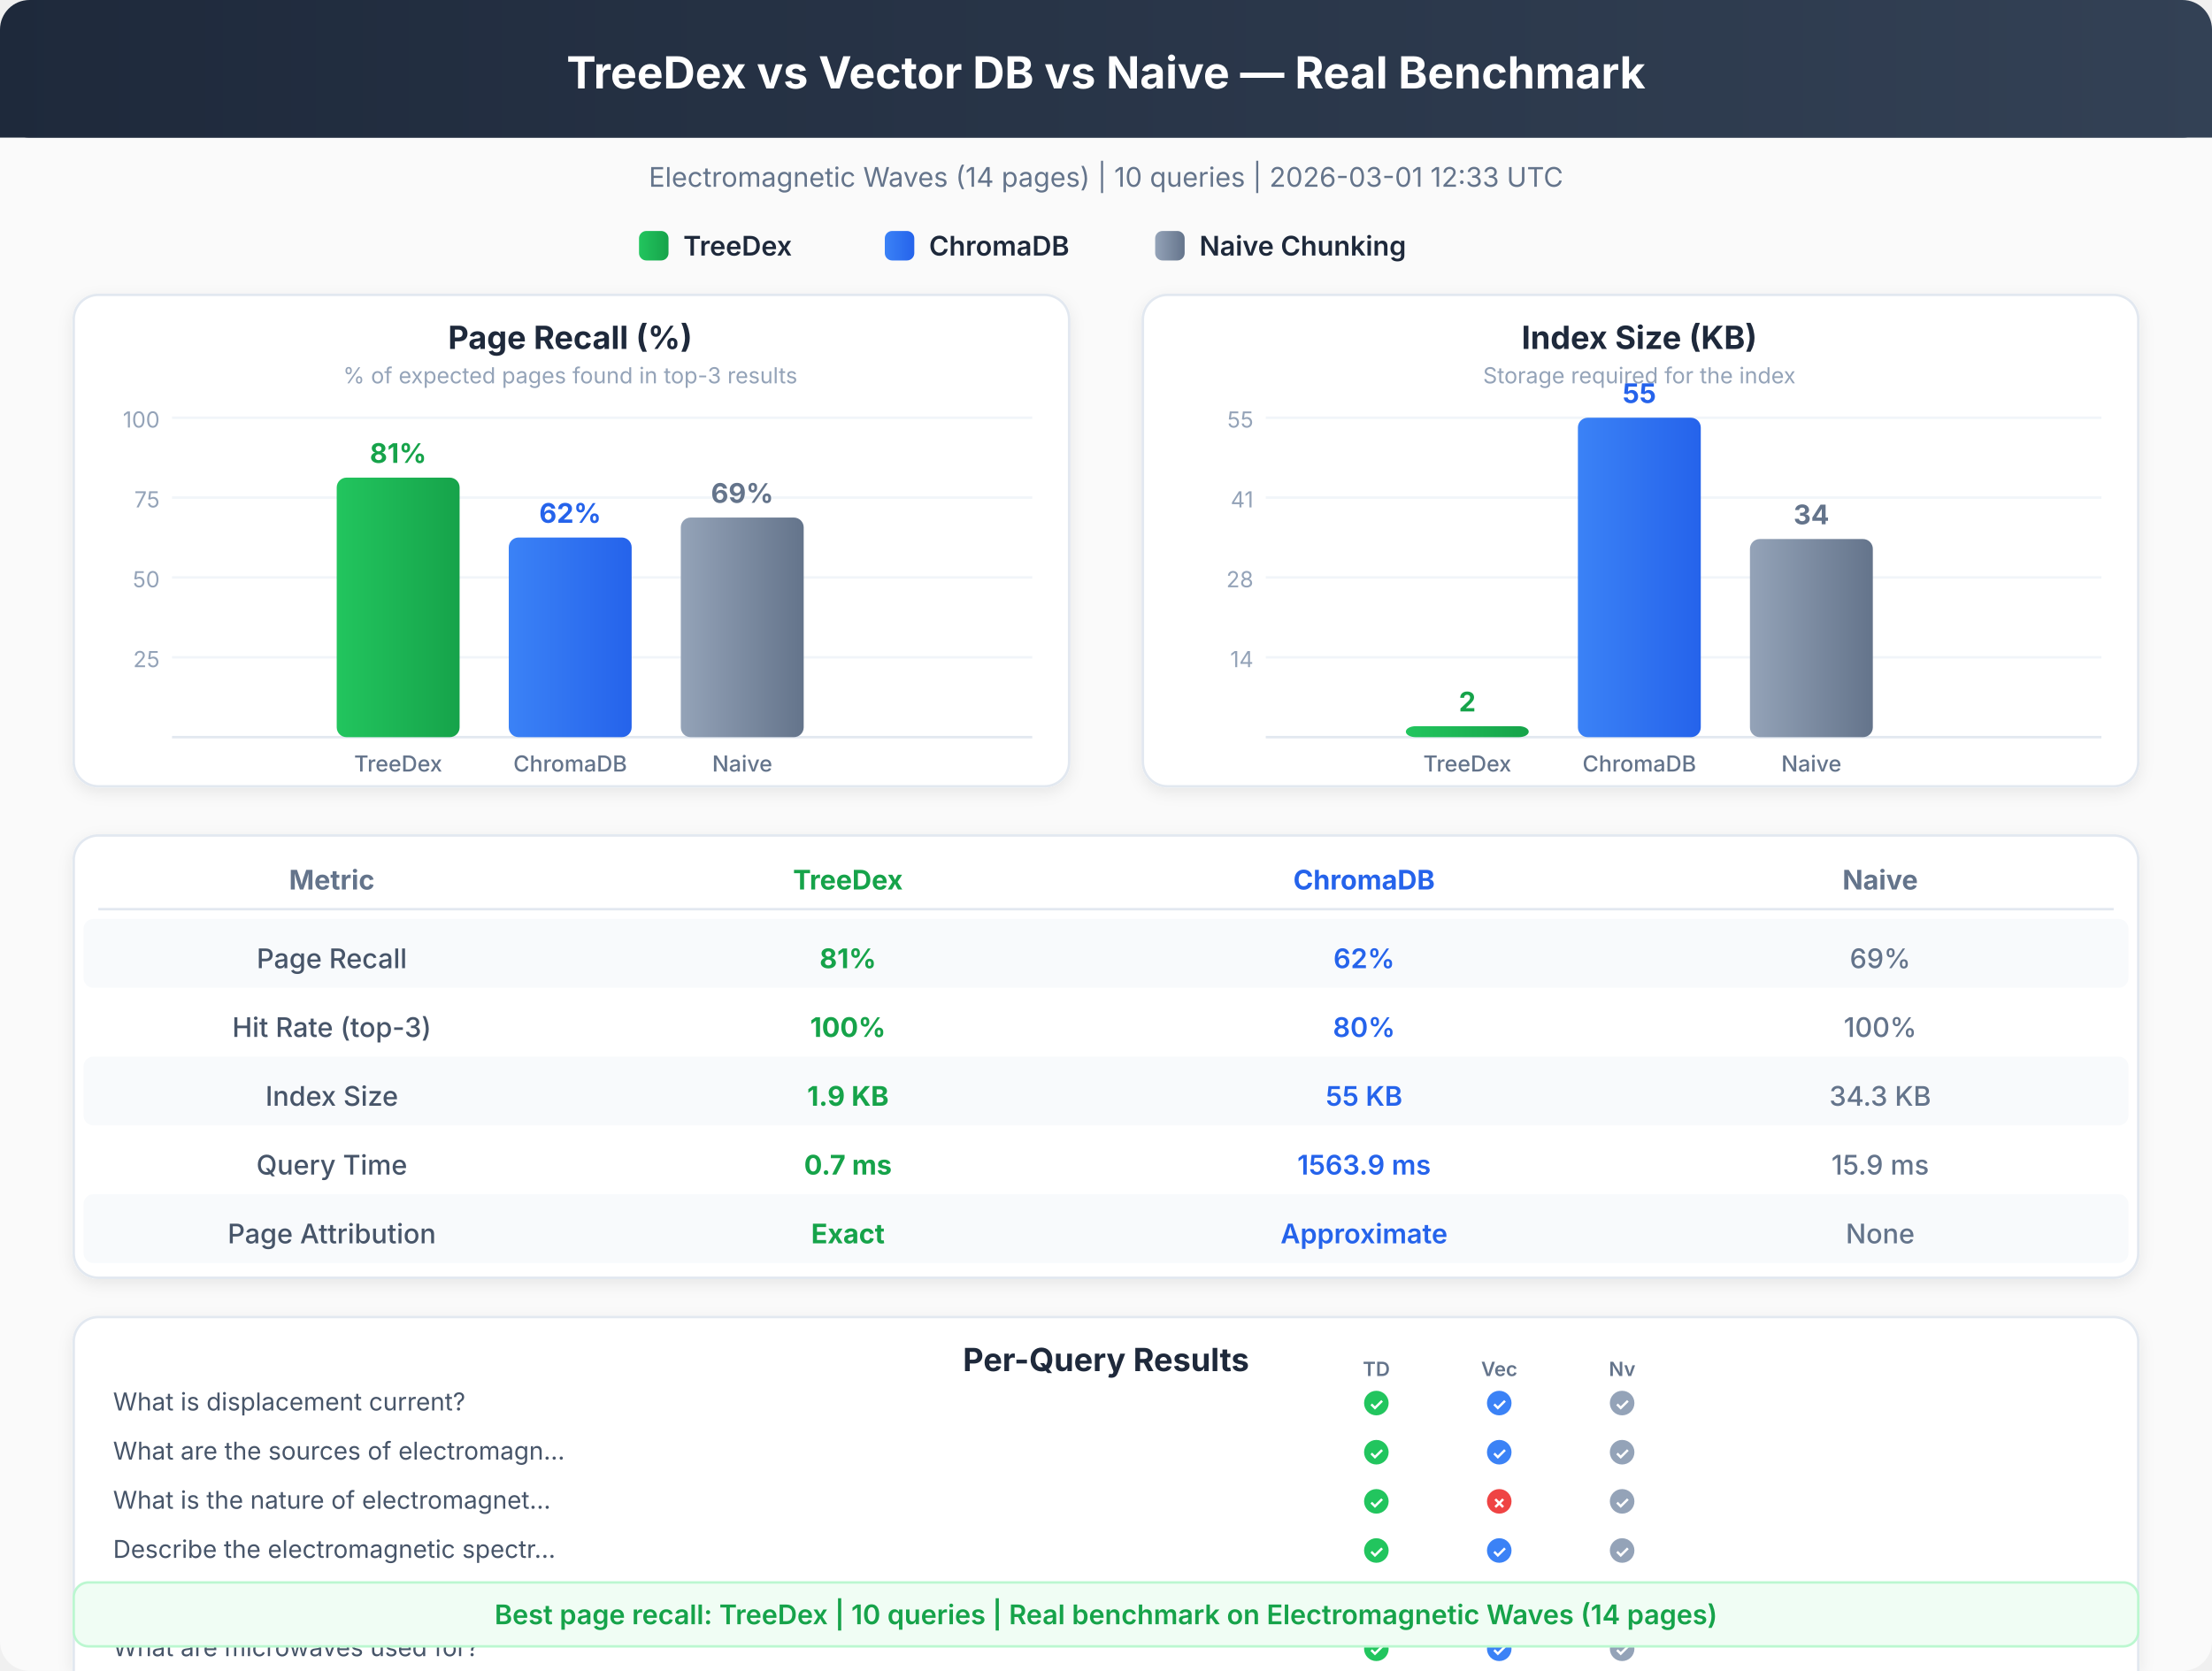
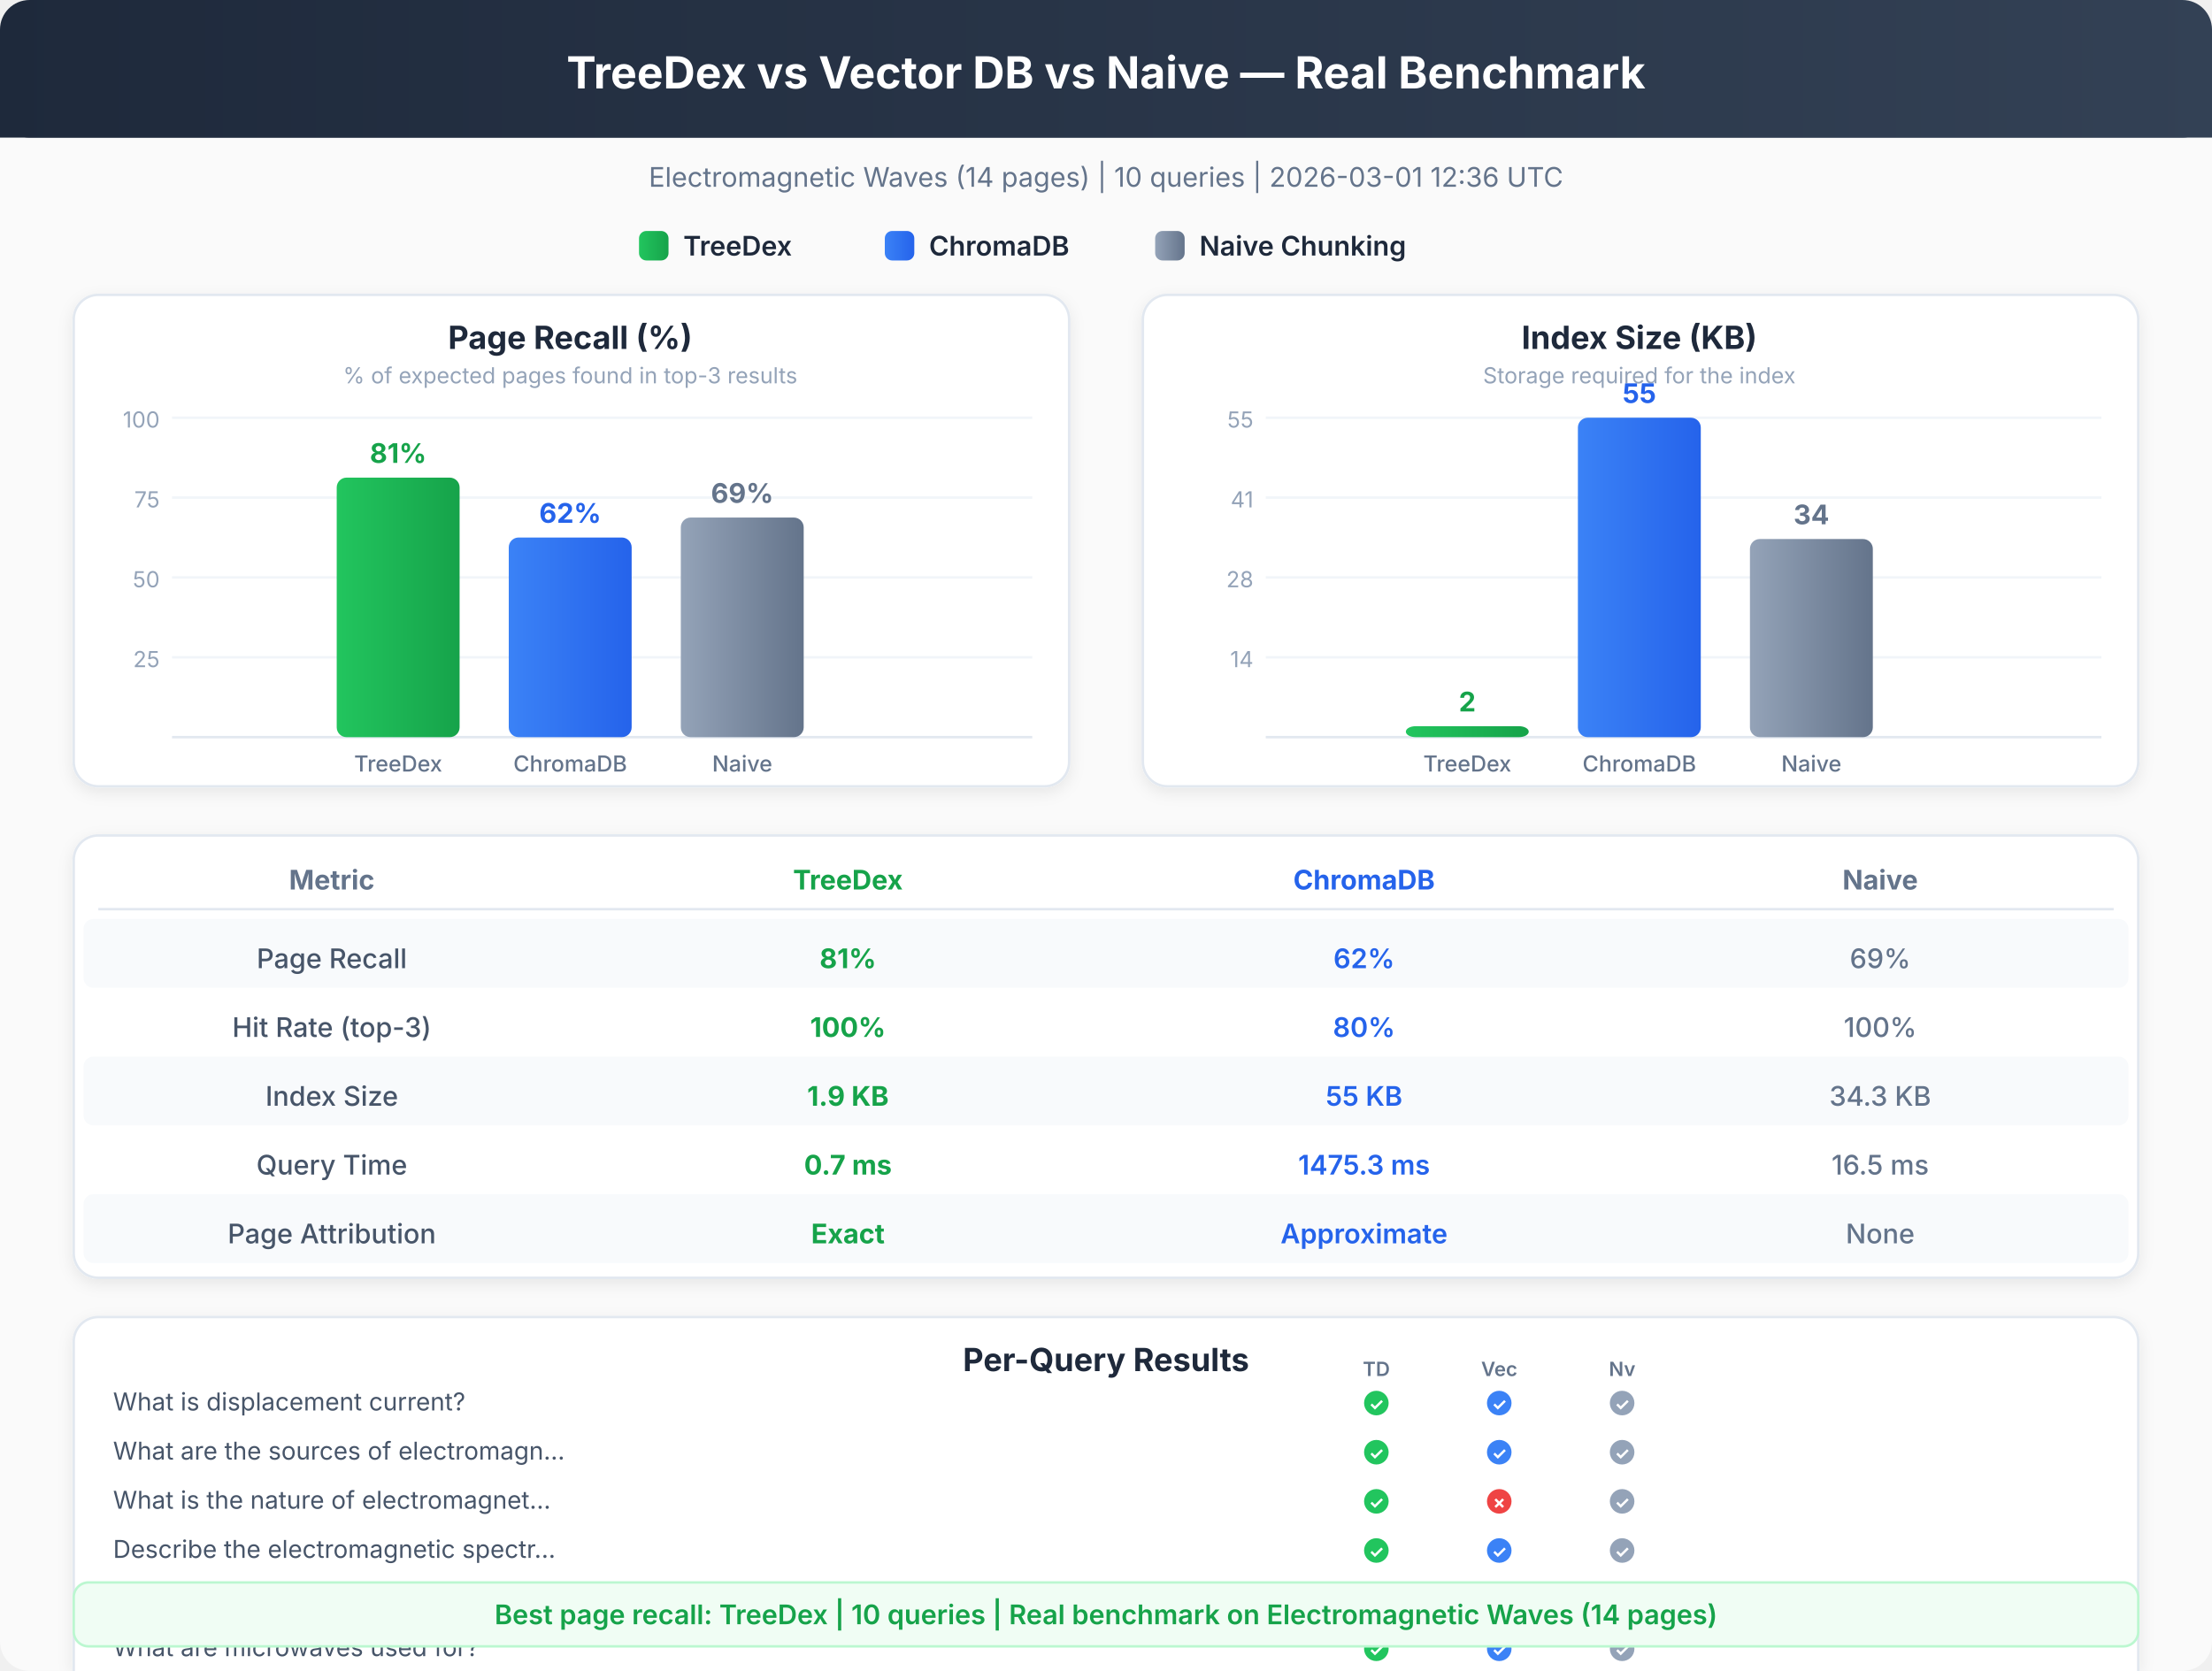
<svg xmlns="http://www.w3.org/2000/svg" viewBox="0 0 900 680" font-family="system-ui, -apple-system, sans-serif">
  <defs>
    <linearGradient id="hdr" x1="0%" y1="0%" x2="100%" y2="0%">
      <stop offset="0%" style="stop-color:#1e293b" />
      <stop offset="100%" style="stop-color:#334155" />
    </linearGradient>
    <linearGradient id="td" x1="0%" y1="0%" x2="100%" y2="0%">
      <stop offset="0%" style="stop-color:#22c55e" />
      <stop offset="100%" style="stop-color:#16a34a" />
    </linearGradient>
    <linearGradient id="ch" x1="0%" y1="0%" x2="100%" y2="0%">
      <stop offset="0%" style="stop-color:#3b82f6" />
      <stop offset="100%" style="stop-color:#2563eb" />
    </linearGradient>
    <linearGradient id="nv" x1="0%" y1="0%" x2="100%" y2="0%">
      <stop offset="0%" style="stop-color:#94a3b8" />
      <stop offset="100%" style="stop-color:#64748b" />
    </linearGradient>
    <filter id="sh">
      <feDropShadow dx="0" dy="2" stdDeviation="3" flood-opacity="0.08" />
    </filter>
  </defs>
  <rect x="0" y="0" width="900" height="680" rx="12" fill="#fafafa" />
  <rect x="0" y="0" width="900" height="56" rx="12" fill="url(#hdr)" />
  <rect x="0" y="20" width="900" height="36" rx="0" fill="url(#hdr)" />
  <text x="450" y="36" text-anchor="middle" fill="white" font-size="18" font-weight="700">TreeDex vs Vector DB vs Naive — Real Benchmark</text>
-   <text x="450" y="76" text-anchor="middle" fill="#64748b" font-size="11" font-weight="400">Electromagnetic Waves (14 pages)  |  10 queries  |  2026-03-01 12:33 UTC</text>
+   <text x="450" y="76" text-anchor="middle" fill="#64748b" font-size="11" font-weight="400">Electromagnetic Waves (14 pages)  |  10 queries  |  2026-03-01 12:36 UTC</text>
  <rect x="260" y="94" width="12" height="12" rx="3" fill="url(#td)" />
  <text x="278" y="104" text-anchor="start" fill="#1e293b" font-size="11" font-weight="600">TreeDex</text>
  <rect x="360" y="94" width="12" height="12" rx="3" fill="url(#ch)" />
  <text x="378" y="104" text-anchor="start" fill="#1e293b" font-size="11" font-weight="600">ChromaDB</text>
  <rect x="470" y="94" width="12" height="12" rx="3" fill="url(#nv)" />
  <text x="488" y="104" text-anchor="start" fill="#1e293b" font-size="11" font-weight="600">Naive Chunking</text>
  <rect x="30" y="120" width="405" height="200" rx="10" fill="white" stroke="#e2e8f0" stroke-width="1" filter="url(#sh)" />
  <text x="232" y="142" text-anchor="middle" fill="#1e293b" font-size="13" font-weight="700">Page Recall (%)</text>
  <text x="232" y="156" text-anchor="middle" fill="#94a3b8" font-size="9" font-weight="400">% of expected pages found in top-3 results</text>
  <line x1="70" y1="267.5" x2="420" y2="267.5" stroke="#f1f5f9" stroke-width="1" />
  <text x="65" y="271.5" text-anchor="end" fill="#94a3b8" font-size="9" font-weight="400">25</text>
  <line x1="70" y1="235.0" x2="420" y2="235.0" stroke="#f1f5f9" stroke-width="1" />
  <text x="65" y="239.0" text-anchor="end" fill="#94a3b8" font-size="9" font-weight="400">50</text>
  <line x1="70" y1="202.5" x2="420" y2="202.5" stroke="#f1f5f9" stroke-width="1" />
  <text x="65" y="206.5" text-anchor="end" fill="#94a3b8" font-size="9" font-weight="400">75</text>
  <line x1="70" y1="170.0" x2="420" y2="170.0" stroke="#f1f5f9" stroke-width="1" />
  <text x="65" y="174.0" text-anchor="end" fill="#94a3b8" font-size="9" font-weight="400">100</text>
  <line x1="70" y1="300" x2="420" y2="300" stroke="#e2e8f0" stroke-width="1" />
  <rect x="137" y="194.375" width="50" height="105.625" rx="4" fill="url(#td)" />
  <text x="162" y="188.375" text-anchor="middle" fill="#16a34a" font-size="11" font-weight="700">81%</text>
  <text x="162" y="314" text-anchor="middle" fill="#64748b" font-size="9" font-weight="500">TreeDex</text>
  <rect x="207" y="218.75" width="50" height="81.25" rx="4" fill="url(#ch)" />
  <text x="232" y="212.75" text-anchor="middle" fill="#2563eb" font-size="11" font-weight="700">62%</text>
  <text x="232" y="314" text-anchor="middle" fill="#64748b" font-size="9" font-weight="500">ChromaDB</text>
  <rect x="277" y="210.625" width="50" height="89.375" rx="4" fill="url(#nv)" />
  <text x="302" y="204.625" text-anchor="middle" fill="#64748b" font-size="11" font-weight="700">69%</text>
  <text x="302" y="314" text-anchor="middle" fill="#64748b" font-size="9" font-weight="500">Naive</text>
  <rect x="465" y="120" width="405" height="200" rx="10" fill="white" stroke="#e2e8f0" stroke-width="1" filter="url(#sh)" />
  <text x="667" y="142" text-anchor="middle" fill="#1e293b" font-size="13" font-weight="700">Index Size (KB)</text>
  <text x="667" y="156" text-anchor="middle" fill="#94a3b8" font-size="9" font-weight="400">Storage required for the index</text>
  <line x1="515" y1="267.5" x2="855" y2="267.5" stroke="#f1f5f9" stroke-width="1" />
  <text x="510" y="271.5" text-anchor="end" fill="#94a3b8" font-size="9" font-weight="400">14</text>
  <line x1="515" y1="235.0" x2="855" y2="235.0" stroke="#f1f5f9" stroke-width="1" />
  <text x="510" y="239.0" text-anchor="end" fill="#94a3b8" font-size="9" font-weight="400">28</text>
  <line x1="515" y1="202.5" x2="855" y2="202.5" stroke="#f1f5f9" stroke-width="1" />
  <text x="510" y="206.5" text-anchor="end" fill="#94a3b8" font-size="9" font-weight="400">41</text>
  <line x1="515" y1="170.0" x2="855" y2="170.0" stroke="#f1f5f9" stroke-width="1" />
  <text x="510" y="174.0" text-anchor="end" fill="#94a3b8" font-size="9" font-weight="400">55</text>
  <line x1="515" y1="300" x2="855" y2="300" stroke="#e2e8f0" stroke-width="1" />
  <rect x="572" y="295.533" width="50" height="4.467" rx="4" fill="url(#td)" />
  <text x="597" y="289.533" text-anchor="middle" fill="#16a34a" font-size="11" font-weight="700">2</text>
  <text x="597" y="314" text-anchor="middle" fill="#64748b" font-size="9" font-weight="500">TreeDex</text>
  <rect x="642" y="170.0" width="50" height="130.0" rx="4" fill="url(#ch)" />
  <text x="667" y="164.0" text-anchor="middle" fill="#2563eb" font-size="11" font-weight="700">55</text>
  <text x="667" y="314" text-anchor="middle" fill="#64748b" font-size="9" font-weight="500">ChromaDB</text>
  <rect x="712" y="219.367" width="50" height="80.633" rx="4" fill="url(#nv)" />
  <text x="737" y="213.367" text-anchor="middle" fill="#64748b" font-size="11" font-weight="700">34</text>
  <text x="737" y="314" text-anchor="middle" fill="#64748b" font-size="9" font-weight="500">Naive</text>
  <rect x="30" y="340" width="840" height="180" rx="10" fill="white" stroke="#e2e8f0" stroke-width="1" filter="url(#sh)" />
  <text x="135" y="362" text-anchor="middle" fill="#64748b" font-size="11" font-weight="700">Metric</text>
  <text x="345" y="362" text-anchor="middle" fill="#16a34a" font-size="11" font-weight="700">TreeDex</text>
  <text x="555" y="362" text-anchor="middle" fill="#2563eb" font-size="11" font-weight="700">ChromaDB</text>
  <text x="765" y="362" text-anchor="middle" fill="#64748b" font-size="11" font-weight="700">Naive</text>
  <line x1="40" y1="370" x2="860" y2="370" stroke="#e2e8f0" stroke-width="1" />
  <rect x="34" y="374" width="832" height="28" rx="4" fill="#f8fafc" />
  <text x="135" y="394" text-anchor="middle" fill="#475569" font-size="11" font-weight="500">Page Recall</text>
  <text x="345" y="394" text-anchor="middle" fill="#16a34a" font-size="11" font-weight="700">81%</text>
  <text x="555" y="394" text-anchor="middle" fill="#2563eb" font-size="11" font-weight="600">62%</text>
  <text x="765" y="394" text-anchor="middle" fill="#64748b" font-size="11" font-weight="500">69%</text>
  <text x="135" y="422" text-anchor="middle" fill="#475569" font-size="11" font-weight="500">Hit Rate (top-3)</text>
  <text x="345" y="422" text-anchor="middle" fill="#16a34a" font-size="11" font-weight="700">100%</text>
  <text x="555" y="422" text-anchor="middle" fill="#2563eb" font-size="11" font-weight="600">80%</text>
  <text x="765" y="422" text-anchor="middle" fill="#64748b" font-size="11" font-weight="500">100%</text>
  <rect x="34" y="430" width="832" height="28" rx="4" fill="#f8fafc" />
  <text x="135" y="450" text-anchor="middle" fill="#475569" font-size="11" font-weight="500">Index Size</text>
  <text x="345" y="450" text-anchor="middle" fill="#16a34a" font-size="11" font-weight="700">1.9 KB</text>
  <text x="555" y="450" text-anchor="middle" fill="#2563eb" font-size="11" font-weight="600">55 KB</text>
  <text x="765" y="450" text-anchor="middle" fill="#64748b" font-size="11" font-weight="500">34.3 KB</text>
  <text x="135" y="478" text-anchor="middle" fill="#475569" font-size="11" font-weight="500">Query Time</text>
  <text x="345" y="478" text-anchor="middle" fill="#16a34a" font-size="11" font-weight="700">0.7 ms</text>
-   <text x="555" y="478" text-anchor="middle" fill="#2563eb" font-size="11" font-weight="600">1563.9 ms</text>
-   <text x="765" y="478" text-anchor="middle" fill="#64748b" font-size="11" font-weight="500">15.9 ms</text>
+   <text x="555" y="478" text-anchor="middle" fill="#2563eb" font-size="11" font-weight="600">1475.3 ms</text>
+   <text x="765" y="478" text-anchor="middle" fill="#64748b" font-size="11" font-weight="500">16.5 ms</text>
  <rect x="34" y="486" width="832" height="28" rx="4" fill="#f8fafc" />
  <text x="135" y="506" text-anchor="middle" fill="#475569" font-size="11" font-weight="500">Page Attribution</text>
  <text x="345" y="506" text-anchor="middle" fill="#16a34a" font-size="11" font-weight="700">Exact</text>
  <text x="555" y="506" text-anchor="middle" fill="#2563eb" font-size="11" font-weight="600">Approximate</text>
  <text x="765" y="506" text-anchor="middle" fill="#64748b" font-size="11" font-weight="500">None</text>
  <rect x="30" y="536" width="840" height="240" rx="10" fill="white" stroke="#e2e8f0" stroke-width="1" filter="url(#sh)" />
  <text x="450" y="558" text-anchor="middle" fill="#1e293b" font-size="13" font-weight="700">Per-Query Results</text>
  <text x="46" y="574" text-anchor="start" fill="#475569" font-size="10" font-weight="400">What is displacement current?</text>
  <circle cx="560" cy="571" r="5" fill="#22c55e" />
  <text x="560" y="574" text-anchor="middle" fill="white" font-size="7" font-weight="700">✓</text>
  <circle cx="610" cy="571" r="5" fill="#3b82f6" />
  <text x="610" y="574" text-anchor="middle" fill="white" font-size="7" font-weight="700">✓</text>
  <circle cx="660" cy="571" r="5" fill="#94a3b8" />
  <text x="660" y="574" text-anchor="middle" fill="white" font-size="7" font-weight="700">✓</text>
  <text x="560" y="560" text-anchor="middle" fill="#64748b" font-size="8" font-weight="600">TD</text>
  <text x="610" y="560" text-anchor="middle" fill="#64748b" font-size="8" font-weight="600">Vec</text>
  <text x="660" y="560" text-anchor="middle" fill="#64748b" font-size="8" font-weight="600">Nv</text>
  <text x="46" y="594" text-anchor="start" fill="#475569" font-size="10" font-weight="400">What are the sources of electromagn...</text>
  <circle cx="560" cy="591" r="5" fill="#22c55e" />
  <text x="560" y="594" text-anchor="middle" fill="white" font-size="7" font-weight="700">✓</text>
  <circle cx="610" cy="591" r="5" fill="#3b82f6" />
  <text x="610" y="594" text-anchor="middle" fill="white" font-size="7" font-weight="700">✓</text>
  <circle cx="660" cy="591" r="5" fill="#94a3b8" />
  <text x="660" y="594" text-anchor="middle" fill="white" font-size="7" font-weight="700">✓</text>
  <text x="46" y="614" text-anchor="start" fill="#475569" font-size="10" font-weight="400">What is the nature of electromagnet...</text>
  <circle cx="560" cy="611" r="5" fill="#22c55e" />
  <text x="560" y="614" text-anchor="middle" fill="white" font-size="7" font-weight="700">✓</text>
  <circle cx="610" cy="611" r="5" fill="#ef4444" />
  <text x="610" y="614" text-anchor="middle" fill="white" font-size="7" font-weight="700">✗</text>
  <circle cx="660" cy="611" r="5" fill="#94a3b8" />
  <text x="660" y="614" text-anchor="middle" fill="white" font-size="7" font-weight="700">✓</text>
  <text x="46" y="634" text-anchor="start" fill="#475569" font-size="10" font-weight="400">Describe the electromagnetic spectr...</text>
  <circle cx="560" cy="631" r="5" fill="#22c55e" />
  <text x="560" y="634" text-anchor="middle" fill="white" font-size="7" font-weight="700">✓</text>
  <circle cx="610" cy="631" r="5" fill="#3b82f6" />
  <text x="610" y="634" text-anchor="middle" fill="white" font-size="7" font-weight="700">✓</text>
  <circle cx="660" cy="631" r="5" fill="#94a3b8" />
  <text x="660" y="634" text-anchor="middle" fill="white" font-size="7" font-weight="700">✓</text>
  <text x="46" y="654" text-anchor="start" fill="#475569" font-size="10" font-weight="400">How do radio waves work and what ar...</text>
  <circle cx="560" cy="651" r="5" fill="#22c55e" />
  <text x="560" y="654" text-anchor="middle" fill="white" font-size="7" font-weight="700">✓</text>
  <circle cx="610" cy="651" r="5" fill="#3b82f6" />
  <text x="610" y="654" text-anchor="middle" fill="white" font-size="7" font-weight="700">✓</text>
  <circle cx="660" cy="651" r="5" fill="#94a3b8" />
  <text x="660" y="654" text-anchor="middle" fill="white" font-size="7" font-weight="700">✓</text>
  <text x="46" y="674" text-anchor="start" fill="#475569" font-size="10" font-weight="400">What are microwaves used for?</text>
  <circle cx="560" cy="671" r="5" fill="#22c55e" />
  <text x="560" y="674" text-anchor="middle" fill="white" font-size="7" font-weight="700">✓</text>
  <circle cx="610" cy="671" r="5" fill="#3b82f6" />
  <text x="610" y="674" text-anchor="middle" fill="white" font-size="7" font-weight="700">✓</text>
  <circle cx="660" cy="671" r="5" fill="#94a3b8" />
  <text x="660" y="674" text-anchor="middle" fill="white" font-size="7" font-weight="700">✓</text>
  <text x="46" y="694" text-anchor="start" fill="#475569" font-size="10" font-weight="400">Explain infrared waves and heat rad...</text>
  <circle cx="560" cy="691" r="5" fill="#22c55e" />
  <text x="560" y="694" text-anchor="middle" fill="white" font-size="7" font-weight="700">✓</text>
  <circle cx="610" cy="691" r="5" fill="#3b82f6" />
  <text x="610" y="694" text-anchor="middle" fill="white" font-size="7" font-weight="700">✓</text>
  <circle cx="660" cy="691" r="5" fill="#94a3b8" />
  <text x="660" y="694" text-anchor="middle" fill="white" font-size="7" font-weight="700">✓</text>
  <text x="46" y="714" text-anchor="start" fill="#475569" font-size="10" font-weight="400">What are X-rays and their medical a...</text>
  <circle cx="560" cy="711" r="5" fill="#22c55e" />
  <text x="560" y="714" text-anchor="middle" fill="white" font-size="7" font-weight="700">✓</text>
  <circle cx="610" cy="711" r="5" fill="#3b82f6" />
  <text x="610" y="714" text-anchor="middle" fill="white" font-size="7" font-weight="700">✓</text>
  <circle cx="660" cy="711" r="5" fill="#94a3b8" />
  <text x="660" y="714" text-anchor="middle" fill="white" font-size="7" font-weight="700">✓</text>
  <text x="46" y="734" text-anchor="start" fill="#475569" font-size="10" font-weight="400">What are gamma rays and nuclear rad...</text>
  <circle cx="560" cy="731" r="5" fill="#22c55e" />
  <text x="560" y="734" text-anchor="middle" fill="white" font-size="7" font-weight="700">✓</text>
  <circle cx="610" cy="731" r="5" fill="#3b82f6" />
  <text x="610" y="734" text-anchor="middle" fill="white" font-size="7" font-weight="700">✓</text>
  <circle cx="660" cy="731" r="5" fill="#94a3b8" />
  <text x="660" y="734" text-anchor="middle" fill="white" font-size="7" font-weight="700">✓</text>
  <text x="46" y="754" text-anchor="start" fill="#475569" font-size="10" font-weight="400">Maxwell equations and electromagnet...</text>
  <circle cx="560" cy="751" r="5" fill="#22c55e" />
  <text x="560" y="754" text-anchor="middle" fill="white" font-size="7" font-weight="700">✓</text>
  <circle cx="610" cy="751" r="5" fill="#ef4444" />
  <text x="610" y="754" text-anchor="middle" fill="white" font-size="7" font-weight="700">✗</text>
  <circle cx="660" cy="751" r="5" fill="#94a3b8" />
  <text x="660" y="754" text-anchor="middle" fill="white" font-size="7" font-weight="700">✓</text>
  <rect x="30" y="644" width="840" height="26" rx="6" fill="#f0fdf4" stroke="#bbf7d0" stroke-width="1" />
  <text x="450" y="661" text-anchor="middle" fill="#16a34a" font-size="11" font-weight="600">Best page recall: TreeDex  |  10 queries  |  Real benchmark on Electromagnetic Waves (14 pages)</text>
</svg>
